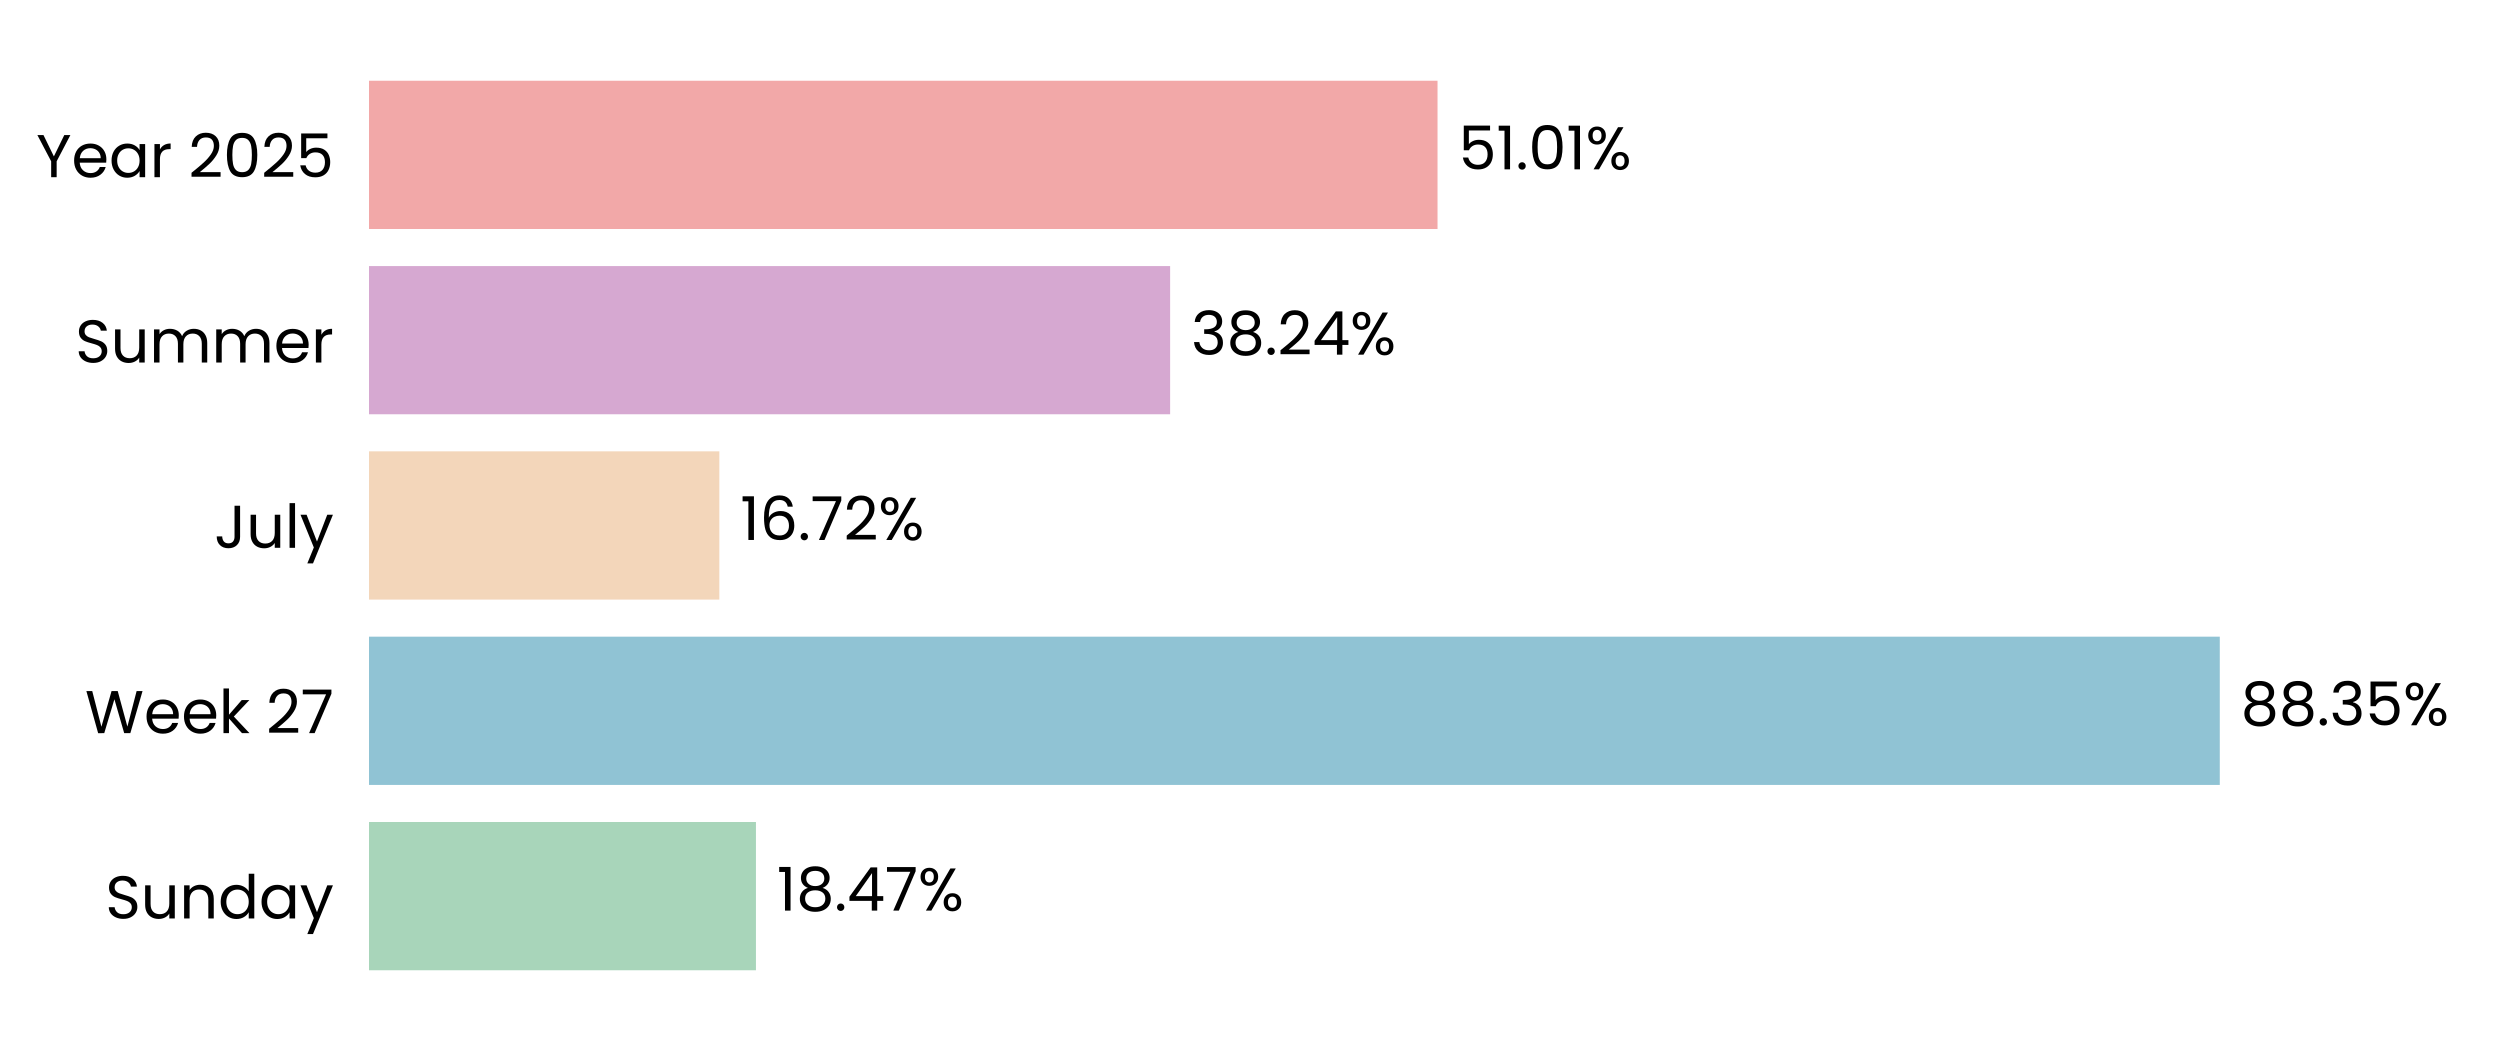
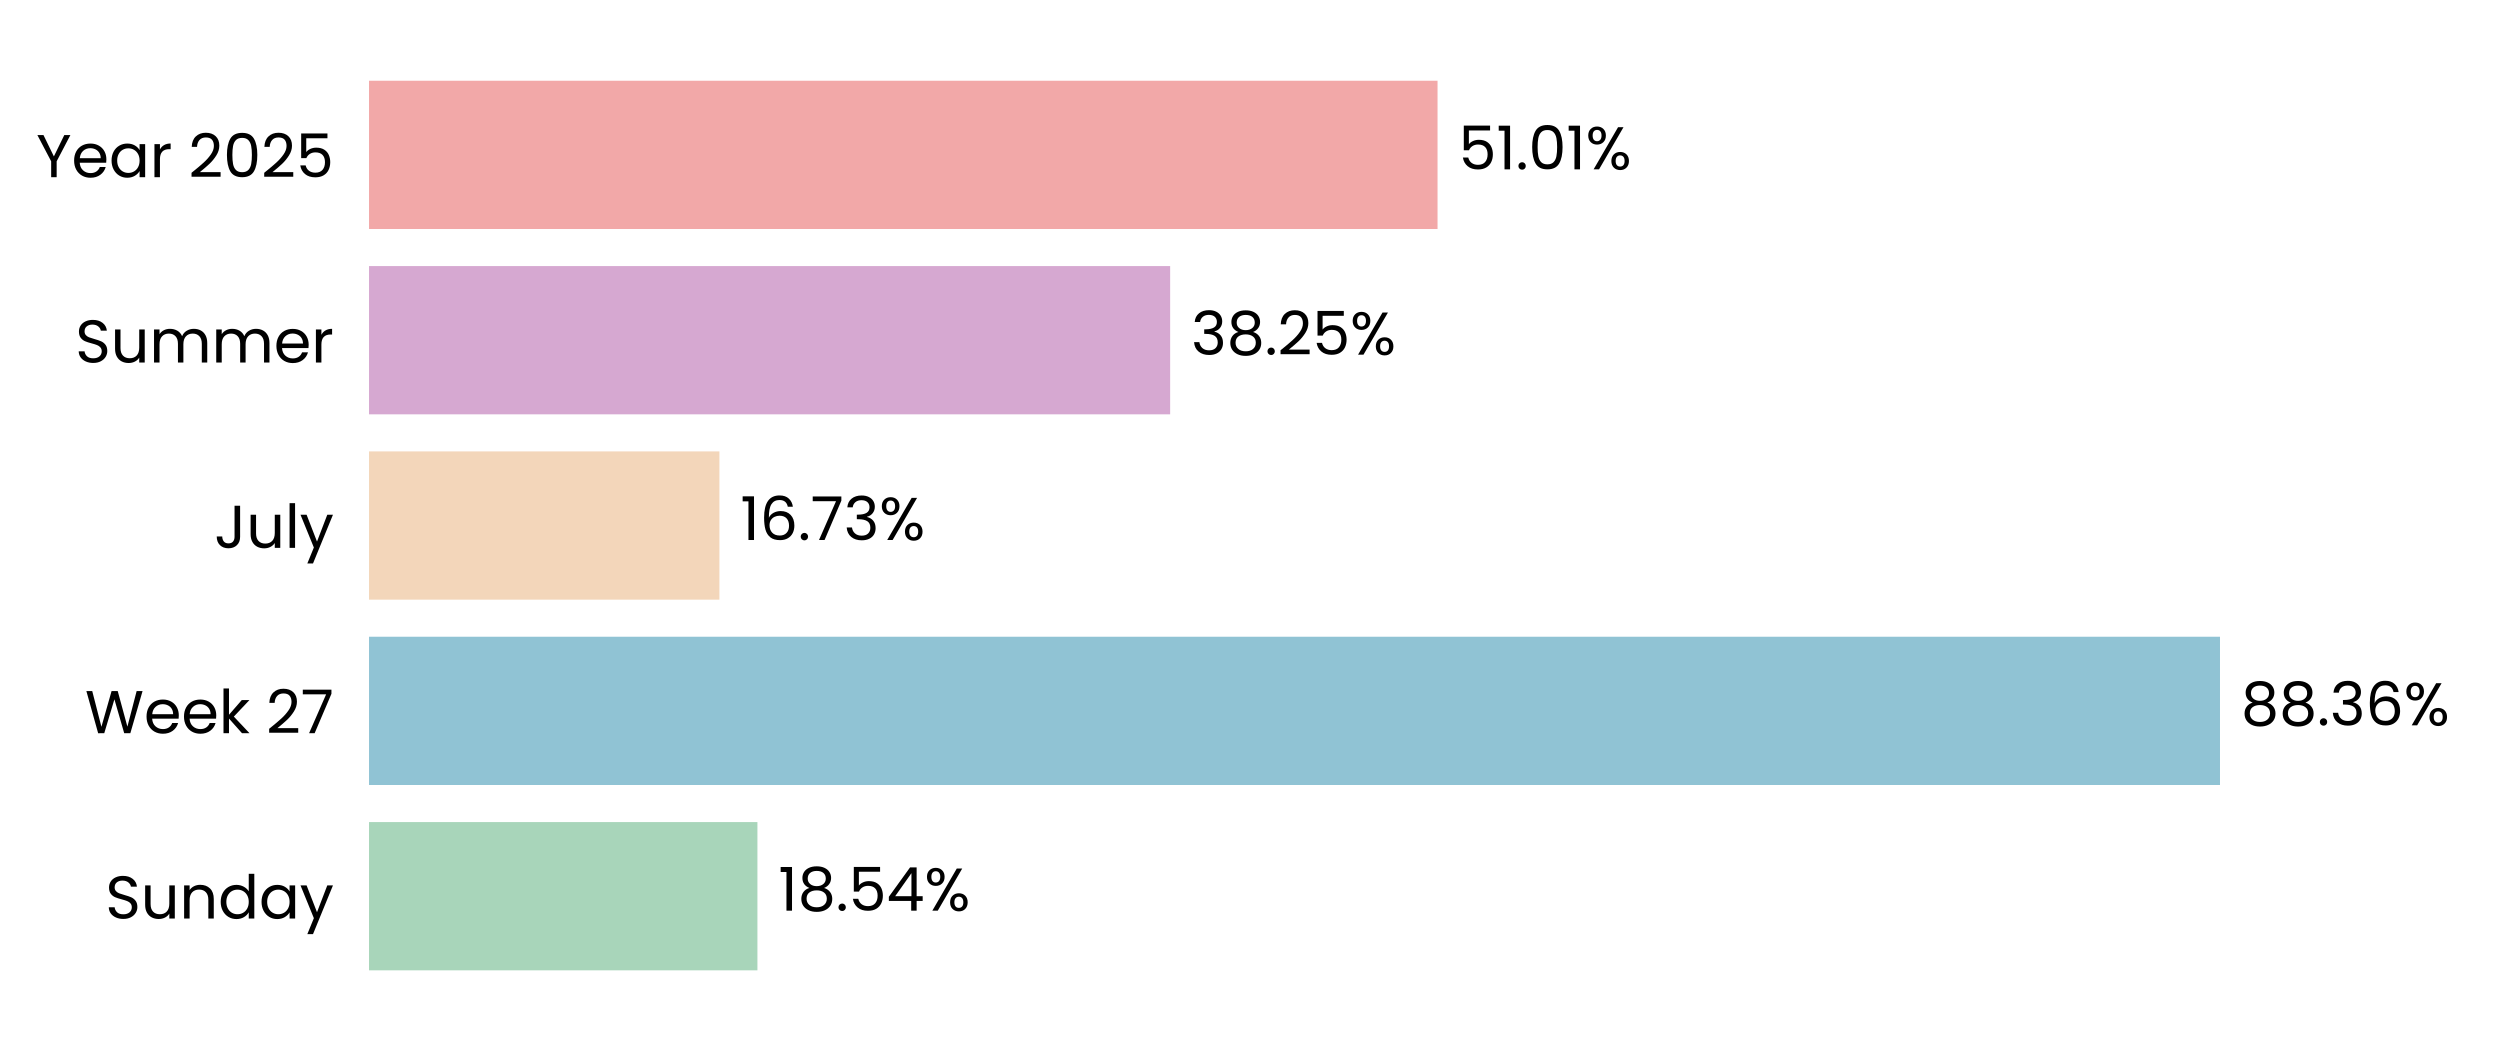
- <svg xmlns="http://www.w3.org/2000/svg" xmlns:xlink="http://www.w3.org/1999/xlink" width="496.691pt" height="208.8pt" viewBox="0 0 496.691 208.8" version="1.1">
+ <svg xmlns="http://www.w3.org/2000/svg" xmlns:xlink="http://www.w3.org/1999/xlink" width="496.659pt" height="208.8pt" viewBox="0 0 496.659 208.8" version="1.1">
  <defs>
    <style type="text/css">*{stroke-linejoin: round; stroke-linecap: butt}</style>
  </defs>
  <g id="figure_1">
    <g id="patch_1">
-       <path d="M 0 208.8  L 496.691 208.8  L 496.691 0  L 0 0  L 0 208.8  z " style="fill: none" />
+       <path d="M 0 208.8  L 496.659 208.8  L 496.659 0  L 0 0  L 0 208.8  z " style="fill: none" />
    </g>
    <g id="axes_1">
      <g id="patch_2">
-         <path d="M 73.311 201.6  L 489.491 201.6  L 489.491 7.2  L 73.311 7.2  L 73.311 201.6  z " style="fill: none" />
+         <path d="M 73.311 201.6  L 489.459 201.6  L 489.459 7.2  L 73.311 7.2  L 73.311 201.6  z " style="fill: none" />
      </g>
      <g id="patch_3">
-         <path d="M 73.311 192.764  L 150.189 192.764  L 150.189 163.309  L 73.311 163.309  z " clip-path="url(#pc1b2647832)" style="fill: #a8d5ba" />
+         <path d="M 73.311 192.764  L 150.472 192.764  L 150.472 163.309  L 73.311 163.309  z " clip-path="url(#p25412e7a44)" style="fill: #a8d5ba" />
      </g>
      <g id="patch_4">
-         <path d="M 73.311 155.945  L 441.019 155.945  L 441.019 126.491  L 73.311 126.491  z " clip-path="url(#pc1b2647832)" style="fill: #90c3d4" />
+         <path d="M 73.311 155.945  L 441.032 155.945  L 441.032 126.491  L 73.311 126.491  z " clip-path="url(#p25412e7a44)" style="fill: #90c3d4" />
      </g>
      <g id="patch_5">
-         <path d="M 73.311 119.127  L 142.917 119.127  L 142.917 89.673  L 73.311 89.673  z " clip-path="url(#pc1b2647832)" style="fill: #f3d6ba" />
+         <path d="M 73.311 119.127  L 142.921 119.127  L 142.921 89.673  L 73.311 89.673  z " clip-path="url(#p25412e7a44)" style="fill: #f3d6ba" />
      </g>
      <g id="patch_6">
-         <path d="M 73.311 82.309  L 232.476 82.309  L 232.476 52.855  L 73.311 52.855  z " clip-path="url(#pc1b2647832)" style="fill: #d6a8d1" />
+         <path d="M 73.311 82.309  L 232.467 82.309  L 232.467 52.855  L 73.311 52.855  z " clip-path="url(#p25412e7a44)" style="fill: #d6a8d1" />
      </g>
      <g id="patch_7">
-         <path d="M 73.311 45.491  L 285.603 45.491  L 285.603 16.036  L 73.311 16.036  z " clip-path="url(#pc1b2647832)" style="fill: #f2a8a8" />
+         <path d="M 73.311 45.491  L 285.587 45.491  L 285.587 16.036  L 73.311 16.036  z " clip-path="url(#p25412e7a44)" style="fill: #f2a8a8" />
      </g>
      <g id="matplotlib.axis_1">
        <g id="ytick_1">
          <g id="text_1">
            <g transform="translate(20.92875 182.4764) scale(0.12 -0.12)">
              <defs>
                <path id="Poppins-Regular-53" d="M 1907 -45  Q 1466 -45 1117 112  Q 768 269 569 547  Q 371 826 365 1190  L 986 1190  Q 1018 877 1245 662  Q 1472 448 1907 448  Q 2323 448 2563 656  Q 2803 864 2803 1190  Q 2803 1446 2662 1606  Q 2522 1766 2310 1849  Q 2099 1933 1741 2029  Q 1299 2144 1033 2259  Q 768 2374 579 2620  Q 390 2867 390 3283  Q 390 3648 576 3929  Q 762 4211 1098 4364  Q 1434 4518 1869 4518  Q 2496 4518 2896 4204  Q 3296 3891 3347 3373  L 2707 3373  Q 2675 3629 2438 3824  Q 2202 4019 1811 4019  Q 1446 4019 1216 3830  Q 986 3642 986 3302  Q 986 3059 1123 2905  Q 1261 2752 1462 2672  Q 1664 2592 2029 2490  Q 2470 2368 2739 2249  Q 3008 2131 3200 1884  Q 3392 1638 3392 1216  Q 3392 890 3219 602  Q 3046 314 2707 134  Q 2368 -45 1907 -45  z " transform="scale(0.015625)" />
                <path id="Poppins-Regular-75" d="M 3603 3507  L 3603 0  L 3021 0  L 3021 518  Q 2854 250 2556 99  Q 2259 -51 1901 -51  Q 1491 -51 1164 118  Q 838 288 649 627  Q 461 966 461 1453  L 461 3507  L 1037 3507  L 1037 1530  Q 1037 1011 1299 732  Q 1562 454 2016 454  Q 2483 454 2752 742  Q 3021 1030 3021 1581  L 3021 3507  L 3603 3507  z " transform="scale(0.015625)" />
                <path id="Poppins-Regular-6e" d="M 2202 3571  Q 2842 3571 3238 3184  Q 3635 2797 3635 2067  L 3635 0  L 3059 0  L 3059 1984  Q 3059 2509 2796 2787  Q 2534 3066 2080 3066  Q 1619 3066 1347 2778  Q 1075 2490 1075 1939  L 1075 0  L 493 0  L 493 3507  L 1075 3507  L 1075 3008  Q 1248 3277 1545 3424  Q 1843 3571 2202 3571  z " transform="scale(0.015625)" />
                <path id="Poppins-Regular-64" d="M 275 1766  Q 275 2304 492 2710  Q 710 3117 1091 3341  Q 1472 3565 1946 3565  Q 2355 3565 2707 3376  Q 3059 3187 3245 2880  L 3245 4736  L 3834 4736  L 3834 0  L 3245 0  L 3245 659  Q 3072 346 2733 144  Q 2394 -58 1939 -58  Q 1472 -58 1091 172  Q 710 403 492 819  Q 275 1235 275 1766  z M 3245 1760  Q 3245 2157 3085 2451  Q 2925 2746 2653 2902  Q 2381 3059 2054 3059  Q 1728 3059 1459 2905  Q 1190 2752 1030 2457  Q 870 2163 870 1766  Q 870 1363 1030 1065  Q 1190 768 1459 611  Q 1728 454 2054 454  Q 2381 454 2653 611  Q 2925 768 3085 1065  Q 3245 1363 3245 1760  z " transform="scale(0.015625)" />
                <path id="Poppins-Regular-61" d="M 275 1766  Q 275 2304 492 2710  Q 710 3117 1091 3341  Q 1472 3565 1939 3565  Q 2400 3565 2739 3366  Q 3078 3168 3245 2867  L 3245 3507  L 3834 3507  L 3834 0  L 3245 0  L 3245 653  Q 3072 346 2729 144  Q 2387 -58 1933 -58  Q 1466 -58 1088 172  Q 710 403 492 819  Q 275 1235 275 1766  z M 3245 1760  Q 3245 2157 3085 2451  Q 2925 2746 2653 2902  Q 2381 3059 2054 3059  Q 1728 3059 1459 2905  Q 1190 2752 1030 2457  Q 870 2163 870 1766  Q 870 1363 1030 1065  Q 1190 768 1459 611  Q 1728 454 2054 454  Q 2381 454 2653 611  Q 2925 768 3085 1065  Q 3245 1363 3245 1760  z " transform="scale(0.015625)" />
                <path id="Poppins-Regular-79" d="M 3514 3507  L 1402 -1651  L 800 -1651  L 1491 38  L 77 3507  L 723 3507  L 1824 666  L 2912 3507  L 3514 3507  z " transform="scale(0.015625)" />
              </defs>
              <use xlink:href="#Poppins-Regular-53" />
              <use xlink:href="#Poppins-Regular-75" transform="translate(58.7 0)" />
              <use xlink:href="#Poppins-Regular-6e" transform="translate(122.7 0)" />
              <use xlink:href="#Poppins-Regular-64" transform="translate(186.7 0)" />
              <use xlink:href="#Poppins-Regular-61" transform="translate(254.3 0)" />
              <use xlink:href="#Poppins-Regular-79" transform="translate(321.8999 0)" />
            </g>
          </g>
        </g>
        <g id="ytick_2">
          <g id="text_2">
            <g transform="translate(16.88437 145.6582) scale(0.12 -0.12)">
              <defs>
                <path id="Poppins-Regular-57" d="M 6099 4461  L 4806 0  L 4154 0  L 3117 3590  L 2042 0  L 1395 -6  L 147 4461  L 768 4461  L 1741 678  L 2816 4461  L 3469 4461  L 4493 691  L 5472 4461  L 6099 4461  z " transform="scale(0.015625)" />
                <path id="Poppins-Regular-65" d="M 3693 1888  Q 3693 1722 3674 1536  L 870 1536  Q 902 1018 1225 726  Q 1549 435 2010 435  Q 2387 435 2640 611  Q 2893 787 2995 1082  L 3622 1082  Q 3482 576 3059 259  Q 2637 -58 2010 -58  Q 1510 -58 1116 166  Q 723 390 499 803  Q 275 1216 275 1760  Q 275 2304 492 2713  Q 710 3123 1104 3344  Q 1498 3565 2010 3565  Q 2509 3565 2893 3347  Q 3277 3130 3485 2749  Q 3693 2368 3693 1888  z M 3091 2010  Q 3091 2342 2944 2582  Q 2797 2822 2544 2947  Q 2291 3072 1984 3072  Q 1542 3072 1232 2790  Q 922 2509 877 2010  L 3091 2010  z " transform="scale(0.015625)" />
                <path id="Poppins-Regular-6b" d="M 2451 0  L 1075 1549  L 1075 0  L 493 0  L 493 4736  L 1075 4736  L 1075 1952  L 2426 3507  L 3238 3507  L 1587 1760  L 3245 0  L 2451 0  z " transform="scale(0.015625)" />
                <path id="Poppins-Regular-20" transform="scale(0.015625)" />
                <path id="Poppins-Regular-32" d="M 326 467  Q 1139 1120 1600 1539  Q 2061 1958 2377 2416  Q 2694 2874 2694 3315  Q 2694 3731 2492 3971  Q 2291 4211 1843 4211  Q 1408 4211 1168 3939  Q 928 3667 909 3213  L 346 3213  Q 371 3930 780 4320  Q 1190 4710 1837 4710  Q 2496 4710 2883 4345  Q 3270 3981 3270 3341  Q 3270 2810 2953 2307  Q 2637 1805 2233 1424  Q 1830 1043 1203 538  L 3405 538  L 3405 51  L 326 51  L 326 467  z " transform="scale(0.015625)" />
                <path id="Poppins-Regular-37" d="M 3245 4173  L 1466 0  L 877 0  L 2682 4115  L 211 4115  L 211 4614  L 3245 4614  L 3245 4173  z " transform="scale(0.015625)" />
              </defs>
              <use xlink:href="#Poppins-Regular-57" />
              <use xlink:href="#Poppins-Regular-65" transform="translate(97.59999 0)" />
              <use xlink:href="#Poppins-Regular-65" transform="translate(159.6 0)" />
              <use xlink:href="#Poppins-Regular-6b" transform="translate(221.6 0)" />
              <use xlink:href="#Poppins-Regular-20" transform="translate(273.0999 0)" />
              <use xlink:href="#Poppins-Regular-32" transform="translate(299.7999 0)" />
              <use xlink:href="#Poppins-Regular-37" transform="translate(357.2999 0)" />
            </g>
          </g>
        </g>
        <g id="ytick_3">
          <g id="text_3">
            <g transform="translate(42.56437 108.84) scale(0.12 -0.12)">
              <defs>
                <path id="Poppins-Regular-4a" d="M 2739 4461  L 2739 1165  Q 2739 614 2400 284  Q 2061 -45 1504 -45  Q 941 -45 601 291  Q 262 627 262 1210  L 845 1210  Q 851 883 1014 678  Q 1178 474 1504 474  Q 1830 474 1990 669  Q 2150 864 2150 1165  L 2150 4461  L 2739 4461  z " transform="scale(0.015625)" />
                <path id="Poppins-Regular-6c" d="M 1075 4736  L 1075 0  L 493 0  L 493 4736  L 1075 4736  z " transform="scale(0.015625)" />
              </defs>
              <use xlink:href="#Poppins-Regular-4a" />
              <use xlink:href="#Poppins-Regular-75" transform="translate(52.99999 0)" />
              <use xlink:href="#Poppins-Regular-6c" transform="translate(117 0)" />
              <use xlink:href="#Poppins-Regular-79" transform="translate(141.6 0)" />
            </g>
          </g>
        </g>
        <g id="ytick_4">
          <g id="text_4">
            <g transform="translate(14.95125 72.02182) scale(0.12 -0.12)">
              <defs>
                <path id="Poppins-Regular-6d" d="M 4710 3571  Q 5120 3571 5440 3401  Q 5760 3232 5945 2893  Q 6131 2554 6131 2067  L 6131 0  L 5555 0  L 5555 1984  Q 5555 2509 5296 2787  Q 5037 3066 4595 3066  Q 4141 3066 3872 2774  Q 3603 2483 3603 1933  L 3603 0  L 3027 0  L 3027 1984  Q 3027 2509 2768 2787  Q 2509 3066 2067 3066  Q 1613 3066 1344 2774  Q 1075 2483 1075 1933  L 1075 0  L 493 0  L 493 3507  L 1075 3507  L 1075 3002  Q 1248 3277 1539 3424  Q 1830 3571 2182 3571  Q 2624 3571 2963 3372  Q 3302 3174 3469 2790  Q 3616 3162 3955 3366  Q 4294 3571 4710 3571  z " transform="scale(0.015625)" />
                <path id="Poppins-Regular-72" d="M 1075 2938  Q 1229 3238 1513 3404  Q 1798 3571 2208 3571  L 2208 2970  L 2054 2970  Q 1075 2970 1075 1907  L 1075 0  L 493 0  L 493 3507  L 1075 3507  L 1075 2938  z " transform="scale(0.015625)" />
              </defs>
              <use xlink:href="#Poppins-Regular-53" />
              <use xlink:href="#Poppins-Regular-75" transform="translate(58.7 0)" />
              <use xlink:href="#Poppins-Regular-6d" transform="translate(122.7 0)" />
              <use xlink:href="#Poppins-Regular-6d" transform="translate(225.7 0)" />
              <use xlink:href="#Poppins-Regular-65" transform="translate(328.7 0)" />
              <use xlink:href="#Poppins-Regular-72" transform="translate(390.6999 0)" />
            </g>
          </g>
        </g>
        <g id="ytick_5">
          <g id="text_5">
            <g transform="translate(7.2 35.20364) scale(0.12 -0.12)">
              <defs>
                <path id="Poppins-Regular-59" d="M 3616 4461  L 2163 1683  L 2163 0  L 1581 0  L 1581 1683  L 122 4461  L 768 4461  L 1869 2202  L 2970 4461  L 3616 4461  z " transform="scale(0.015625)" />
                <path id="Poppins-Regular-30" d="M 397 2362  Q 397 3462 755 4080  Q 1114 4698 2010 4698  Q 2899 4698 3257 4080  Q 3616 3462 3616 2362  Q 3616 1242 3257 621  Q 2899 0 2010 0  Q 1114 0 755 621  Q 397 1242 397 2362  z M 3040 2362  Q 3040 2918 2966 3305  Q 2893 3693 2665 3929  Q 2438 4166 2010 4166  Q 1574 4166 1347 3929  Q 1120 3693 1046 3305  Q 973 2918 973 2362  Q 973 1786 1046 1395  Q 1120 1005 1347 768  Q 1574 531 2010 531  Q 2438 531 2665 768  Q 2893 1005 2966 1395  Q 3040 1786 3040 2362  z " transform="scale(0.015625)" />
                <path id="Poppins-Regular-35" d="M 3347 4122  L 1101 4122  L 1101 2662  Q 1248 2867 1536 2998  Q 1824 3130 2157 3130  Q 2688 3130 3021 2909  Q 3354 2688 3498 2339  Q 3642 1990 3642 1600  Q 3642 1139 3469 774  Q 3296 410 2941 198  Q 2586 -13 2061 -13  Q 1389 -13 973 332  Q 557 678 467 1254  L 1037 1254  Q 1120 890 1389 685  Q 1658 480 2067 480  Q 2573 480 2829 784  Q 3085 1088 3085 1587  Q 3085 2086 2829 2358  Q 2573 2630 2074 2630  Q 1734 2630 1481 2467  Q 1229 2304 1114 2022  L 563 2022  L 563 4634  L 3347 4634  L 3347 4122  z " transform="scale(0.015625)" />
              </defs>
              <use xlink:href="#Poppins-Regular-59" />
              <use xlink:href="#Poppins-Regular-65" transform="translate(58.39999 0)" />
              <use xlink:href="#Poppins-Regular-61" transform="translate(120.4 0)" />
              <use xlink:href="#Poppins-Regular-72" transform="translate(188 0)" />
              <use xlink:href="#Poppins-Regular-20" transform="translate(225.3 0)" />
              <use xlink:href="#Poppins-Regular-32" transform="translate(252 0)" />
              <use xlink:href="#Poppins-Regular-30" transform="translate(309.4999 0)" />
              <use xlink:href="#Poppins-Regular-32" transform="translate(372.2999 0)" />
              <use xlink:href="#Poppins-Regular-35" transform="translate(429.7999 0)" />
            </g>
          </g>
        </g>
      </g>
      <g id="text_6">
-         <g transform="translate(154.3507 180.9164) scale(0.12 -0.12)">
+         <g transform="translate(154.6335 180.9164) scale(0.12 -0.12)">
          <defs>
            <path id="Poppins-Regular-31" d="M 243 4096  L 243 4627  L 1446 4627  L 1446 0  L 858 0  L 858 4096  L 243 4096  z " transform="scale(0.015625)" />
            <path id="Poppins-Regular-38" d="M 1242 2406  Q 883 2547 691 2816  Q 499 3085 499 3469  Q 499 3814 672 4092  Q 845 4371 1187 4534  Q 1530 4698 2016 4698  Q 2502 4698 2844 4534  Q 3187 4371 3363 4092  Q 3539 3814 3539 3469  Q 3539 3098 3340 2819  Q 3142 2541 2797 2406  Q 3194 2285 3427 1981  Q 3661 1677 3661 1248  Q 3661 832 3456 521  Q 3251 211 2876 41  Q 2502 -128 2016 -128  Q 1530 -128 1162 41  Q 794 211 589 521  Q 384 832 384 1248  Q 384 1677 614 1984  Q 845 2291 1242 2406  z M 2976 3398  Q 2976 3789 2720 4000  Q 2464 4211 2016 4211  Q 1574 4211 1318 4000  Q 1062 3789 1062 3392  Q 1062 3034 1328 2816  Q 1594 2598 2016 2598  Q 2445 2598 2710 2819  Q 2976 3040 2976 3398  z M 2016 2150  Q 1542 2150 1241 1929  Q 941 1709 941 1267  Q 941 858 1232 608  Q 1523 358 2016 358  Q 2509 358 2797 608  Q 3085 858 3085 1267  Q 3085 1696 2790 1923  Q 2496 2150 2016 2150  z " transform="scale(0.015625)" />
            <path id="Poppins-Regular-2e" d="M 678 -38  Q 512 -38 397 77  Q 282 192 282 358  Q 282 525 397 640  Q 512 755 678 755  Q 838 755 950 640  Q 1062 525 1062 358  Q 1062 192 950 77  Q 838 -38 678 -38  z " transform="scale(0.015625)" />
            <path id="Poppins-Regular-34" d="M 256 1030  L 256 1472  L 2502 4582  L 3200 4582  L 3200 1536  L 3840 1536  L 3840 1030  L 3200 1030  L 3200 0  L 2624 0  L 2624 1030  L 256 1030  z M 2650 3974  L 928 1536  L 2650 1536  L 2650 3974  z " transform="scale(0.015625)" />
            <path id="Poppins-Regular-25" d="M 269 3584  Q 269 4019 531 4278  Q 794 4538 1203 4538  Q 1613 4538 1875 4278  Q 2138 4019 2138 3584  Q 2138 3142 1875 2883  Q 1613 2624 1203 2624  Q 794 2624 531 2883  Q 269 3142 269 3584  z M 4006 4467  L 1414 0  L 838 0  L 3430 4467  L 4006 4467  z M 1203 4179  Q 986 4179 861 4028  Q 736 3878 736 3584  Q 736 3290 861 3136  Q 986 2982 1203 2982  Q 1421 2982 1549 3139  Q 1677 3296 1677 3584  Q 1677 3878 1549 4028  Q 1421 4179 1203 4179  z M 2720 883  Q 2720 1325 2982 1584  Q 3245 1843 3654 1843  Q 4064 1843 4323 1584  Q 4582 1325 4582 883  Q 4582 448 4323 185  Q 4064 -77 3654 -77  Q 3245 -77 2982 182  Q 2720 442 2720 883  z M 3648 1478  Q 3430 1478 3302 1328  Q 3174 1178 3174 883  Q 3174 595 3302 444  Q 3430 294 3648 294  Q 3866 294 3994 444  Q 4122 595 4122 883  Q 4122 1178 3994 1328  Q 3866 1478 3648 1478  z " transform="scale(0.015625)" />
          </defs>
          <use xlink:href="#Poppins-Regular-31" />
          <use xlink:href="#Poppins-Regular-38" transform="translate(31.99998 0)" />
          <use xlink:href="#Poppins-Regular-2e" transform="translate(95.09998 0)" />
-           <use xlink:href="#Poppins-Regular-34" transform="translate(116.1 0)" />
-           <use xlink:href="#Poppins-Regular-37" transform="translate(179 0)" />
-           <use xlink:href="#Poppins-Regular-25" transform="translate(233.5999 0)" />
+           <use xlink:href="#Poppins-Regular-35" transform="translate(116.1 0)" />
+           <use xlink:href="#Poppins-Regular-34" transform="translate(178.8999 0)" />
+           <use xlink:href="#Poppins-Regular-25" transform="translate(241.7999 0)" />
        </g>
      </g>
      <g id="text_7">
-         <g transform="translate(445.1813 144.0982) scale(0.12 -0.12)">
+         <g transform="translate(445.1938 144.0982) scale(0.12 -0.12)">
          <defs>
            <path id="Poppins-Regular-33" d="M 384 3462  Q 429 4051 838 4384  Q 1248 4717 1901 4717  Q 2336 4717 2653 4560  Q 2970 4403 3133 4134  Q 3296 3866 3296 3526  Q 3296 3130 3069 2842  Q 2842 2554 2477 2470  L 2477 2438  Q 2893 2336 3136 2035  Q 3379 1734 3379 1248  Q 3379 883 3212 592  Q 3046 301 2713 134  Q 2381 -32 1914 -32  Q 1235 -32 800 323  Q 365 678 314 1331  L 877 1331  Q 922 947 1190 704  Q 1459 461 1907 461  Q 2355 461 2588 694  Q 2822 928 2822 1299  Q 2822 1779 2502 1990  Q 2182 2202 1536 2202  L 1389 2202  L 1389 2688  L 1542 2688  Q 2131 2694 2432 2883  Q 2733 3072 2733 3469  Q 2733 3808 2512 4013  Q 2291 4218 1882 4218  Q 1485 4218 1241 4013  Q 998 3808 954 3462  L 384 3462  z " transform="scale(0.015625)" />
+             <path id="Poppins-Regular-36" d="M 2976 3526  Q 2835 4237 2099 4237  Q 1530 4237 1248 3798  Q 966 3360 973 2355  Q 1120 2688 1462 2877  Q 1805 3066 2227 3066  Q 2886 3066 3280 2656  Q 3674 2246 3674 1523  Q 3674 1088 3504 742  Q 3334 397 2992 192  Q 2650 -13 2163 -13  Q 1504 -13 1133 281  Q 762 576 614 1094  Q 467 1613 467 2374  Q 467 4723 2106 4723  Q 2733 4723 3091 4384  Q 3450 4045 3514 3526  L 2976 3526  z M 2106 2573  Q 1830 2573 1587 2461  Q 1344 2349 1193 2121  Q 1043 1894 1043 1568  Q 1043 1082 1324 778  Q 1606 474 2131 474  Q 2579 474 2844 752  Q 3110 1030 3110 1504  Q 3110 2003 2854 2288  Q 2598 2573 2106 2573  z " transform="scale(0.015625)" />
          </defs>
          <use xlink:href="#Poppins-Regular-38" />
          <use xlink:href="#Poppins-Regular-38" transform="translate(63.09999 0)" />
          <use xlink:href="#Poppins-Regular-2e" transform="translate(126.2 0)" />
          <use xlink:href="#Poppins-Regular-33" transform="translate(147.2 0)" />
-           <use xlink:href="#Poppins-Regular-35" transform="translate(206.1 0)" />
-           <use xlink:href="#Poppins-Regular-25" transform="translate(268.8999 0)" />
+           <use xlink:href="#Poppins-Regular-36" transform="translate(206.1 0)" />
+           <use xlink:href="#Poppins-Regular-25" transform="translate(269.5999 0)" />
        </g>
      </g>
      <g id="text_8">
-         <g transform="translate(147.0788 107.28) scale(0.12 -0.12)">
-           <defs>
-             <path id="Poppins-Regular-36" d="M 2976 3526  Q 2835 4237 2099 4237  Q 1530 4237 1248 3798  Q 966 3360 973 2355  Q 1120 2688 1462 2877  Q 1805 3066 2227 3066  Q 2886 3066 3280 2656  Q 3674 2246 3674 1523  Q 3674 1088 3504 742  Q 3334 397 2992 192  Q 2650 -13 2163 -13  Q 1504 -13 1133 281  Q 762 576 614 1094  Q 467 1613 467 2374  Q 467 4723 2106 4723  Q 2733 4723 3091 4384  Q 3450 4045 3514 3526  L 2976 3526  z M 2106 2573  Q 1830 2573 1587 2461  Q 1344 2349 1193 2121  Q 1043 1894 1043 1568  Q 1043 1082 1324 778  Q 1606 474 2131 474  Q 2579 474 2844 752  Q 3110 1030 3110 1504  Q 3110 2003 2854 2288  Q 2598 2573 2106 2573  z " transform="scale(0.015625)" />
-           </defs>
+         <g transform="translate(147.0824 107.28) scale(0.12 -0.12)">
          <use xlink:href="#Poppins-Regular-31" />
          <use xlink:href="#Poppins-Regular-36" transform="translate(31.99998 0)" />
          <use xlink:href="#Poppins-Regular-2e" transform="translate(95.49997 0)" />
          <use xlink:href="#Poppins-Regular-37" transform="translate(116.5 0)" />
-           <use xlink:href="#Poppins-Regular-32" transform="translate(171.0999 0)" />
-           <use xlink:href="#Poppins-Regular-25" transform="translate(228.5999 0)" />
+           <use xlink:href="#Poppins-Regular-33" transform="translate(171.0999 0)" />
+           <use xlink:href="#Poppins-Regular-25" transform="translate(229.9999 0)" />
        </g>
      </g>
      <g id="text_9">
-         <g transform="translate(236.638 70.46182) scale(0.12 -0.12)">
+         <g transform="translate(236.6285 70.46182) scale(0.12 -0.12)">
          <use xlink:href="#Poppins-Regular-33" />
          <use xlink:href="#Poppins-Regular-38" transform="translate(58.89999 0)" />
          <use xlink:href="#Poppins-Regular-2e" transform="translate(122 0)" />
          <use xlink:href="#Poppins-Regular-32" transform="translate(143 0)" />
-           <use xlink:href="#Poppins-Regular-34" transform="translate(200.5 0)" />
-           <use xlink:href="#Poppins-Regular-25" transform="translate(263.3999 0)" />
+           <use xlink:href="#Poppins-Regular-35" transform="translate(200.5 0)" />
+           <use xlink:href="#Poppins-Regular-25" transform="translate(263.2999 0)" />
        </g>
      </g>
      <g id="text_10">
-         <g transform="translate(289.7644 33.64364) scale(0.12 -0.12)">
+         <g transform="translate(289.7485 33.64364) scale(0.12 -0.12)">
          <use xlink:href="#Poppins-Regular-35" />
          <use xlink:href="#Poppins-Regular-31" transform="translate(62.79999 0)" />
          <use xlink:href="#Poppins-Regular-2e" transform="translate(94.79997 0)" />
          <use xlink:href="#Poppins-Regular-30" transform="translate(115.8 0)" />
          <use xlink:href="#Poppins-Regular-31" transform="translate(178.5999 0)" />
          <use xlink:href="#Poppins-Regular-25" transform="translate(210.5999 0)" />
        </g>
      </g>
    </g>
  </g>
  <defs>
-     <clipPath id="pc1b2647832">
-       <rect x="73.311" y="7.2" width="416.18" height="194.4" />
+     <clipPath id="p25412e7a44">
+       <rect x="73.311" y="7.2" width="416.148" height="194.4" />
    </clipPath>
  </defs>
</svg>
